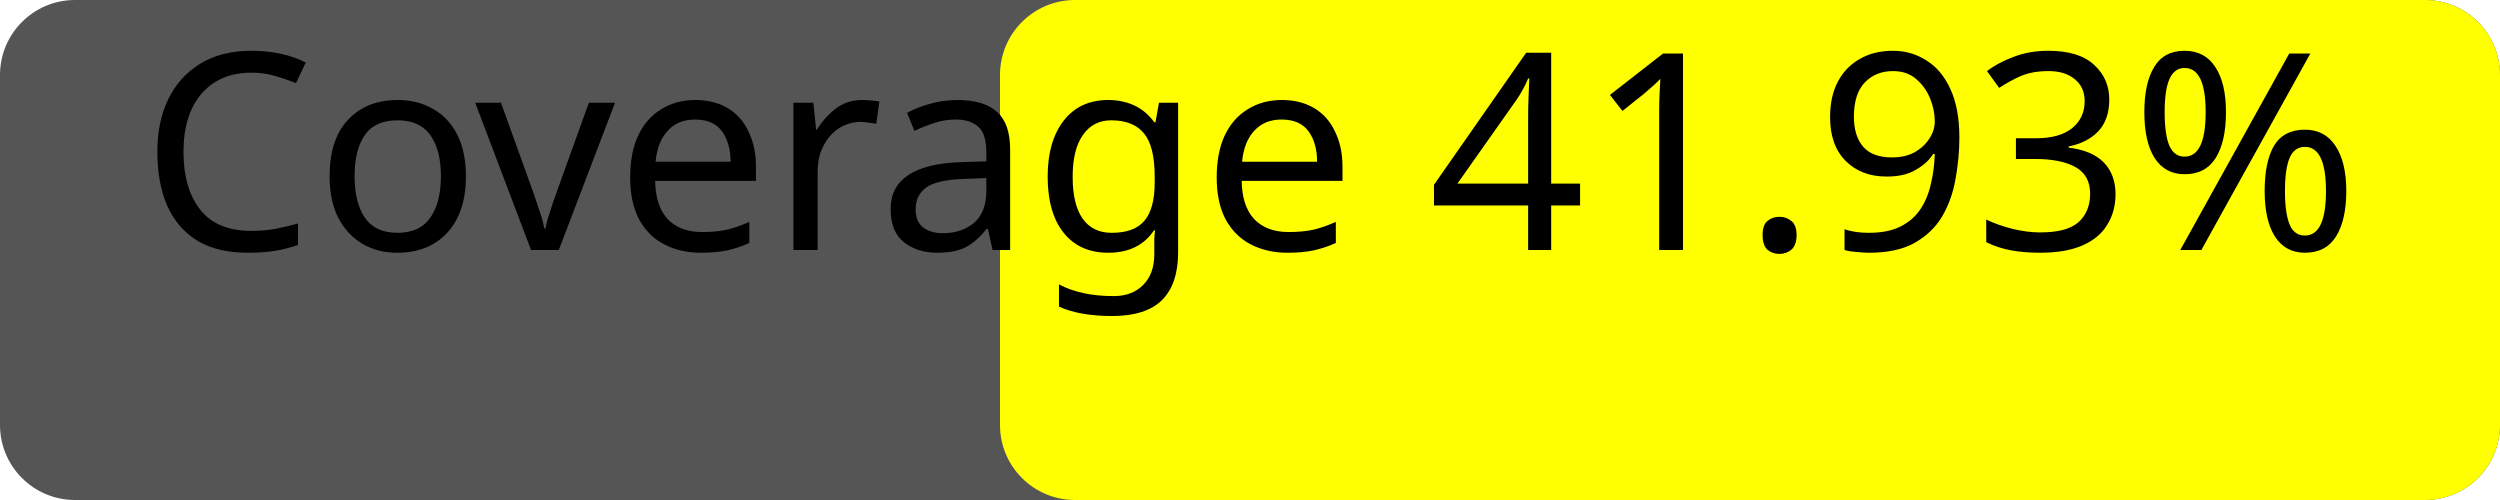
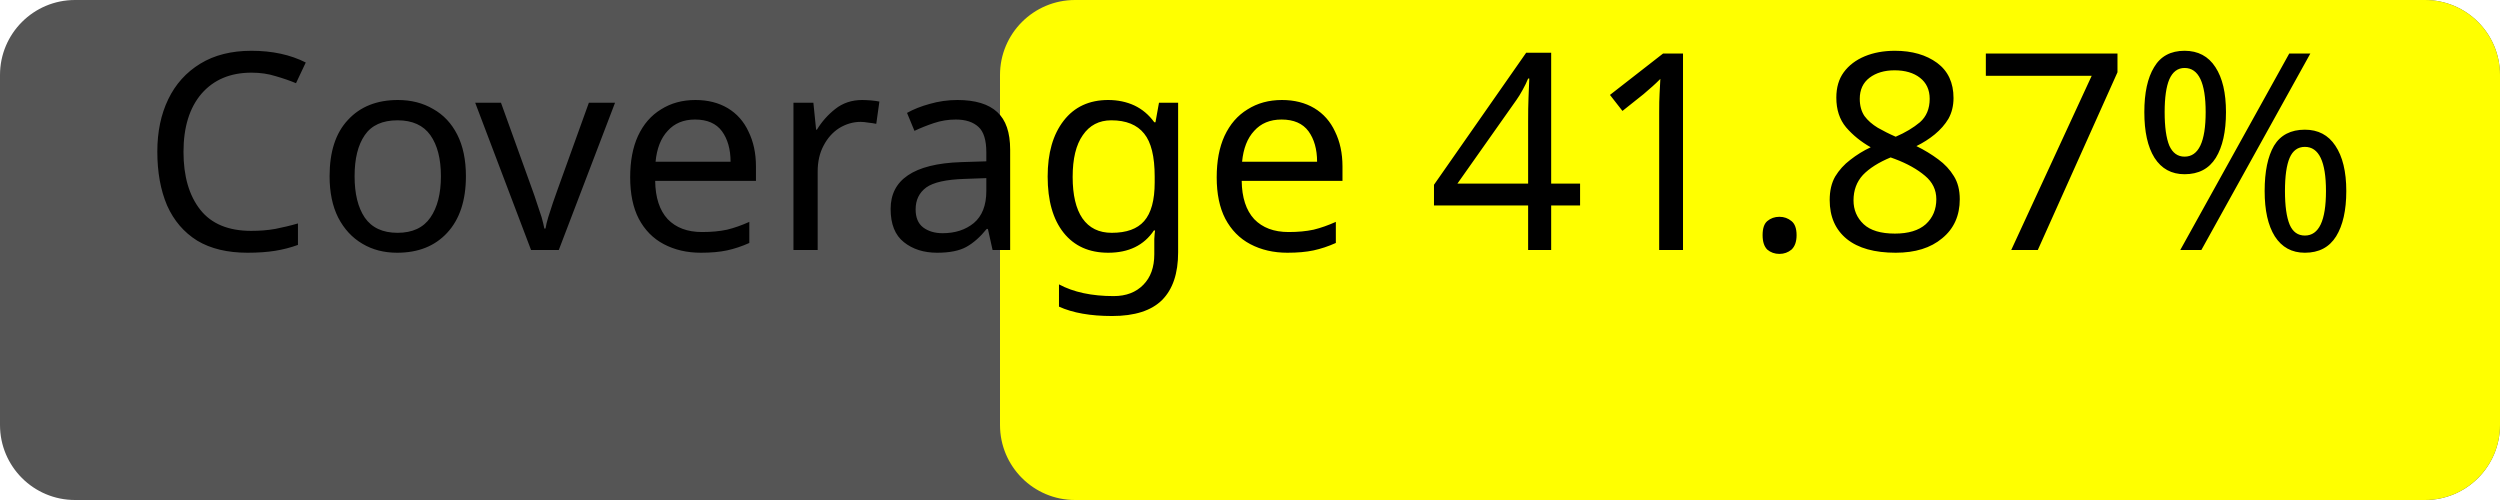
<svg xmlns="http://www.w3.org/2000/svg" width="100" height="20">
  <rect width="100" height="20" rx="3" fill="#555" />
  <rect x="40" width="60" height="20" rx="3" fill="yellow" />
-   <text x="50%" y="50%" alignment-baseline="middle" text-anchor="middle" fill="#000" font-size="11" font-family="Verdana">Coverage 41.93%</text>
+   <text x="50%" y="50%" alignment-baseline="middle" text-anchor="middle" fill="#000" font-size="11" font-family="Verdana">Coverage 41.87%</text>
</svg>
